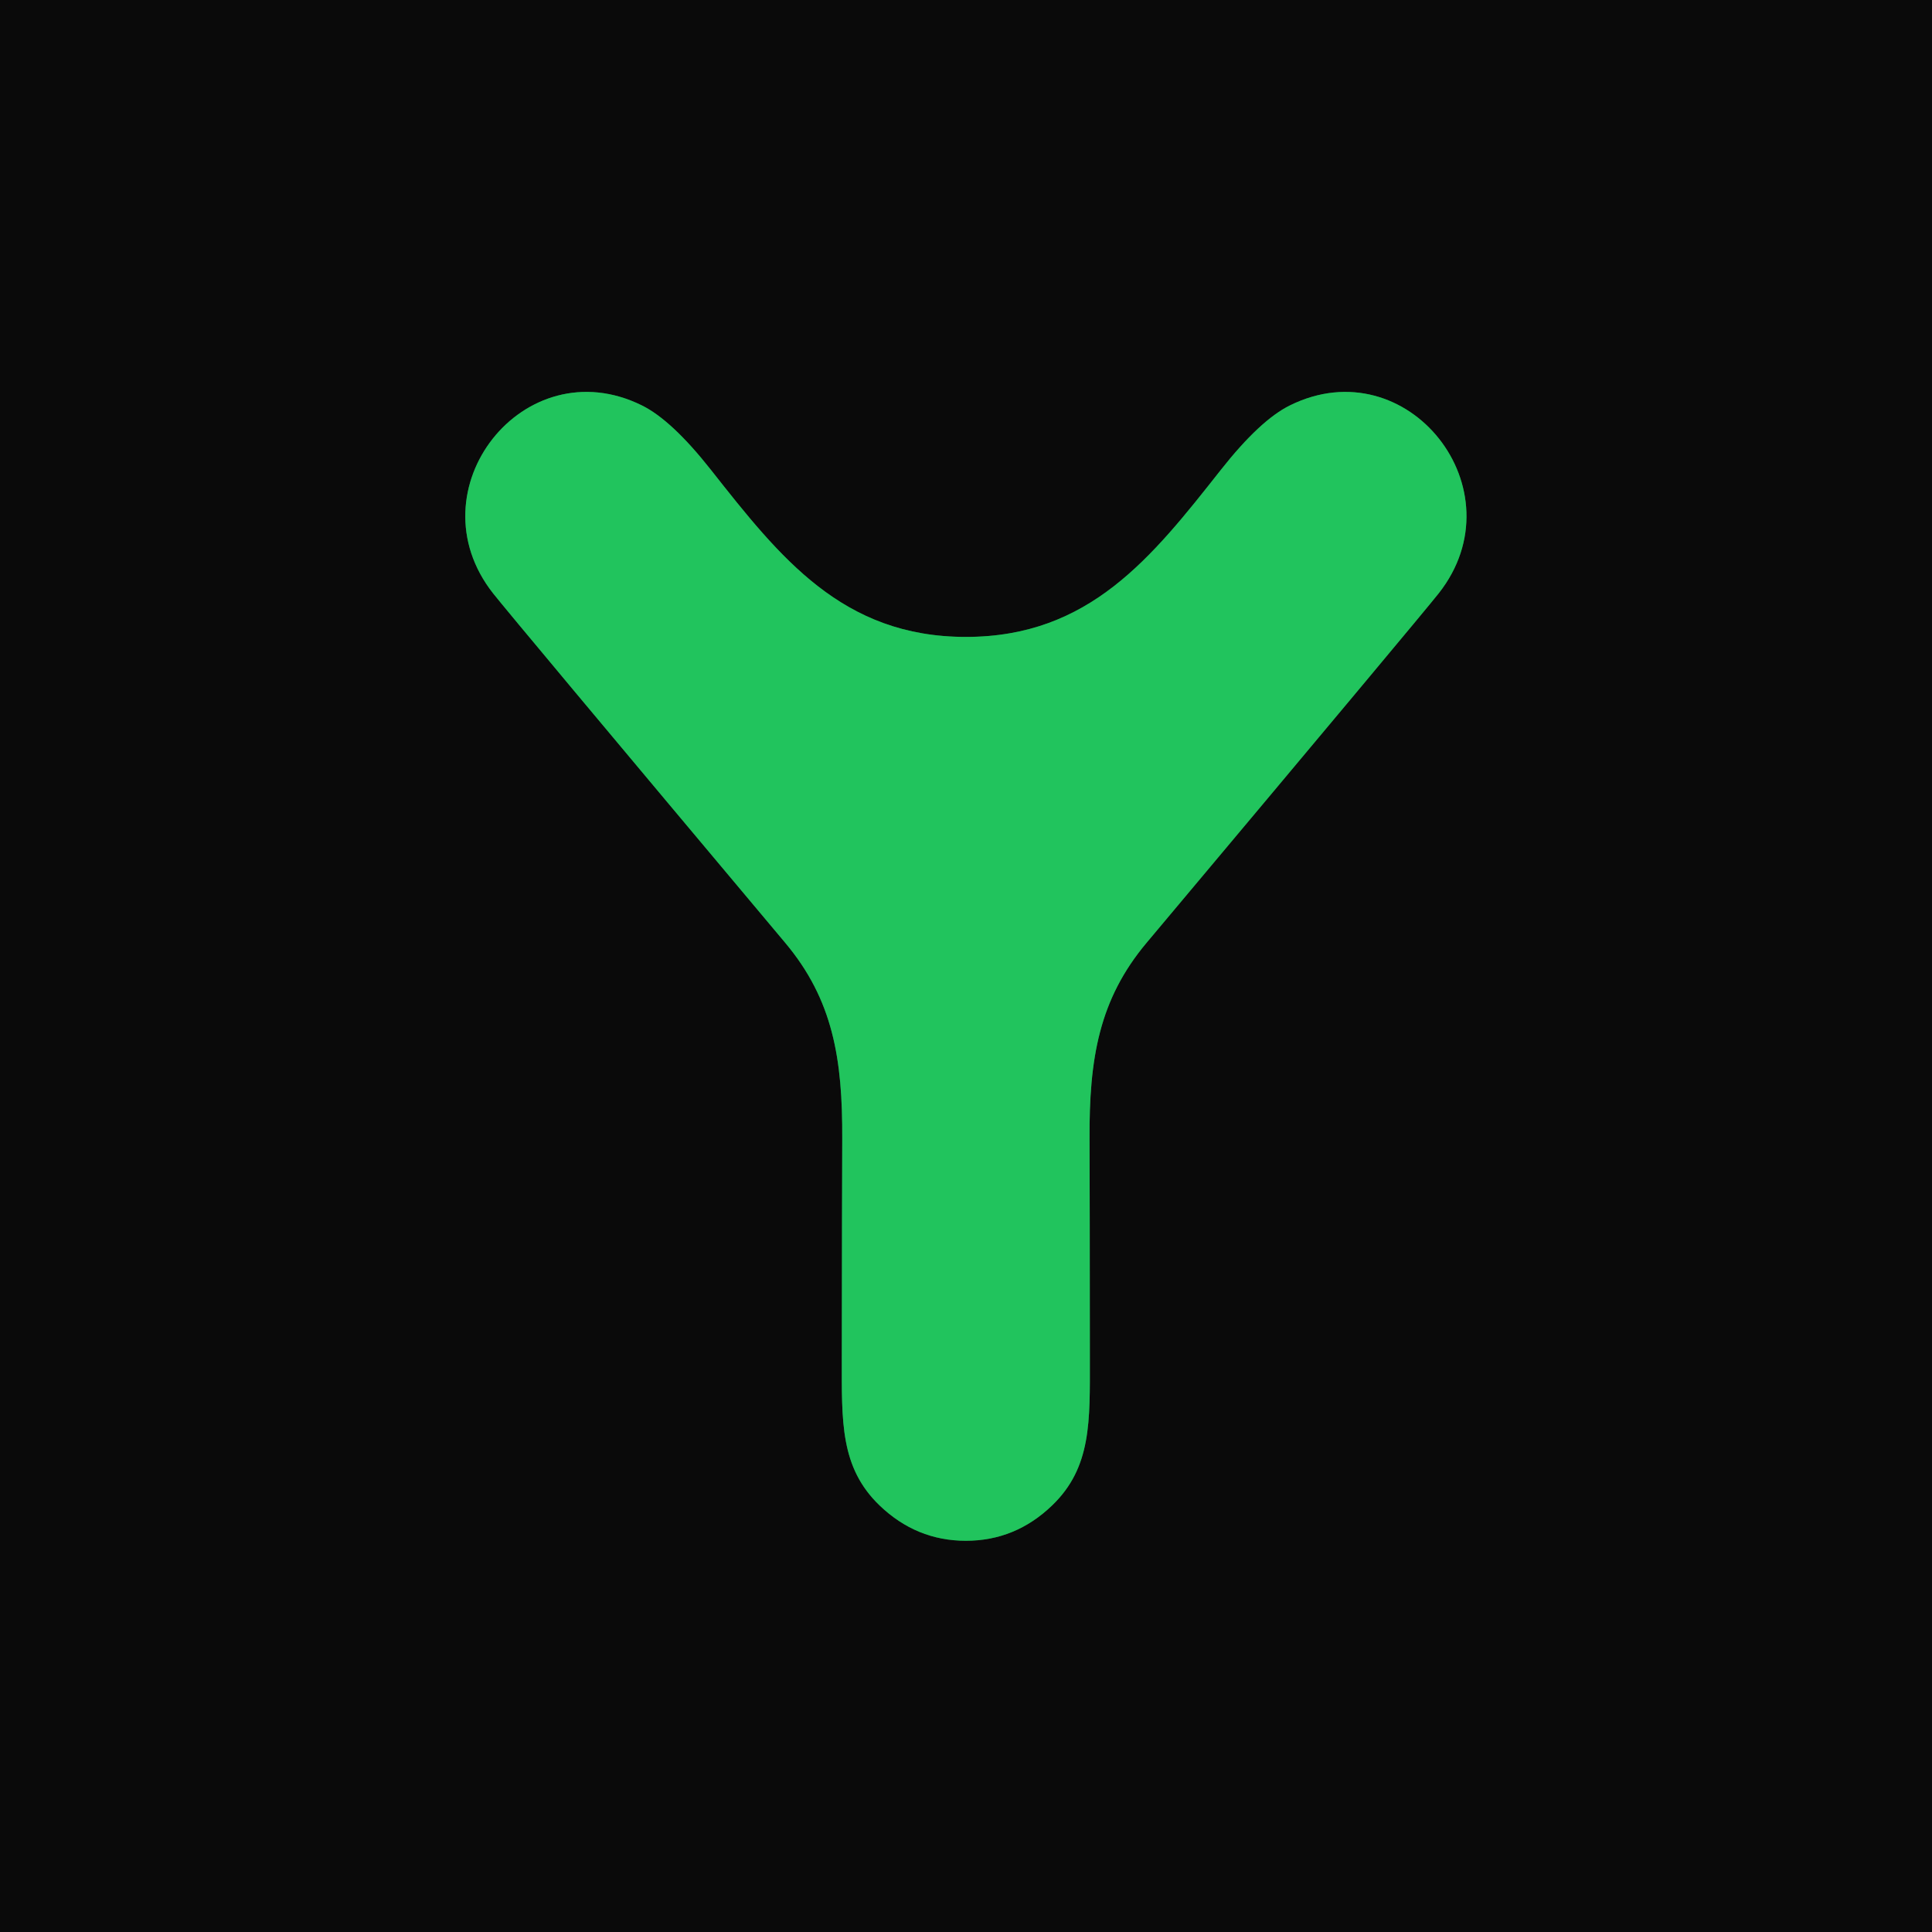
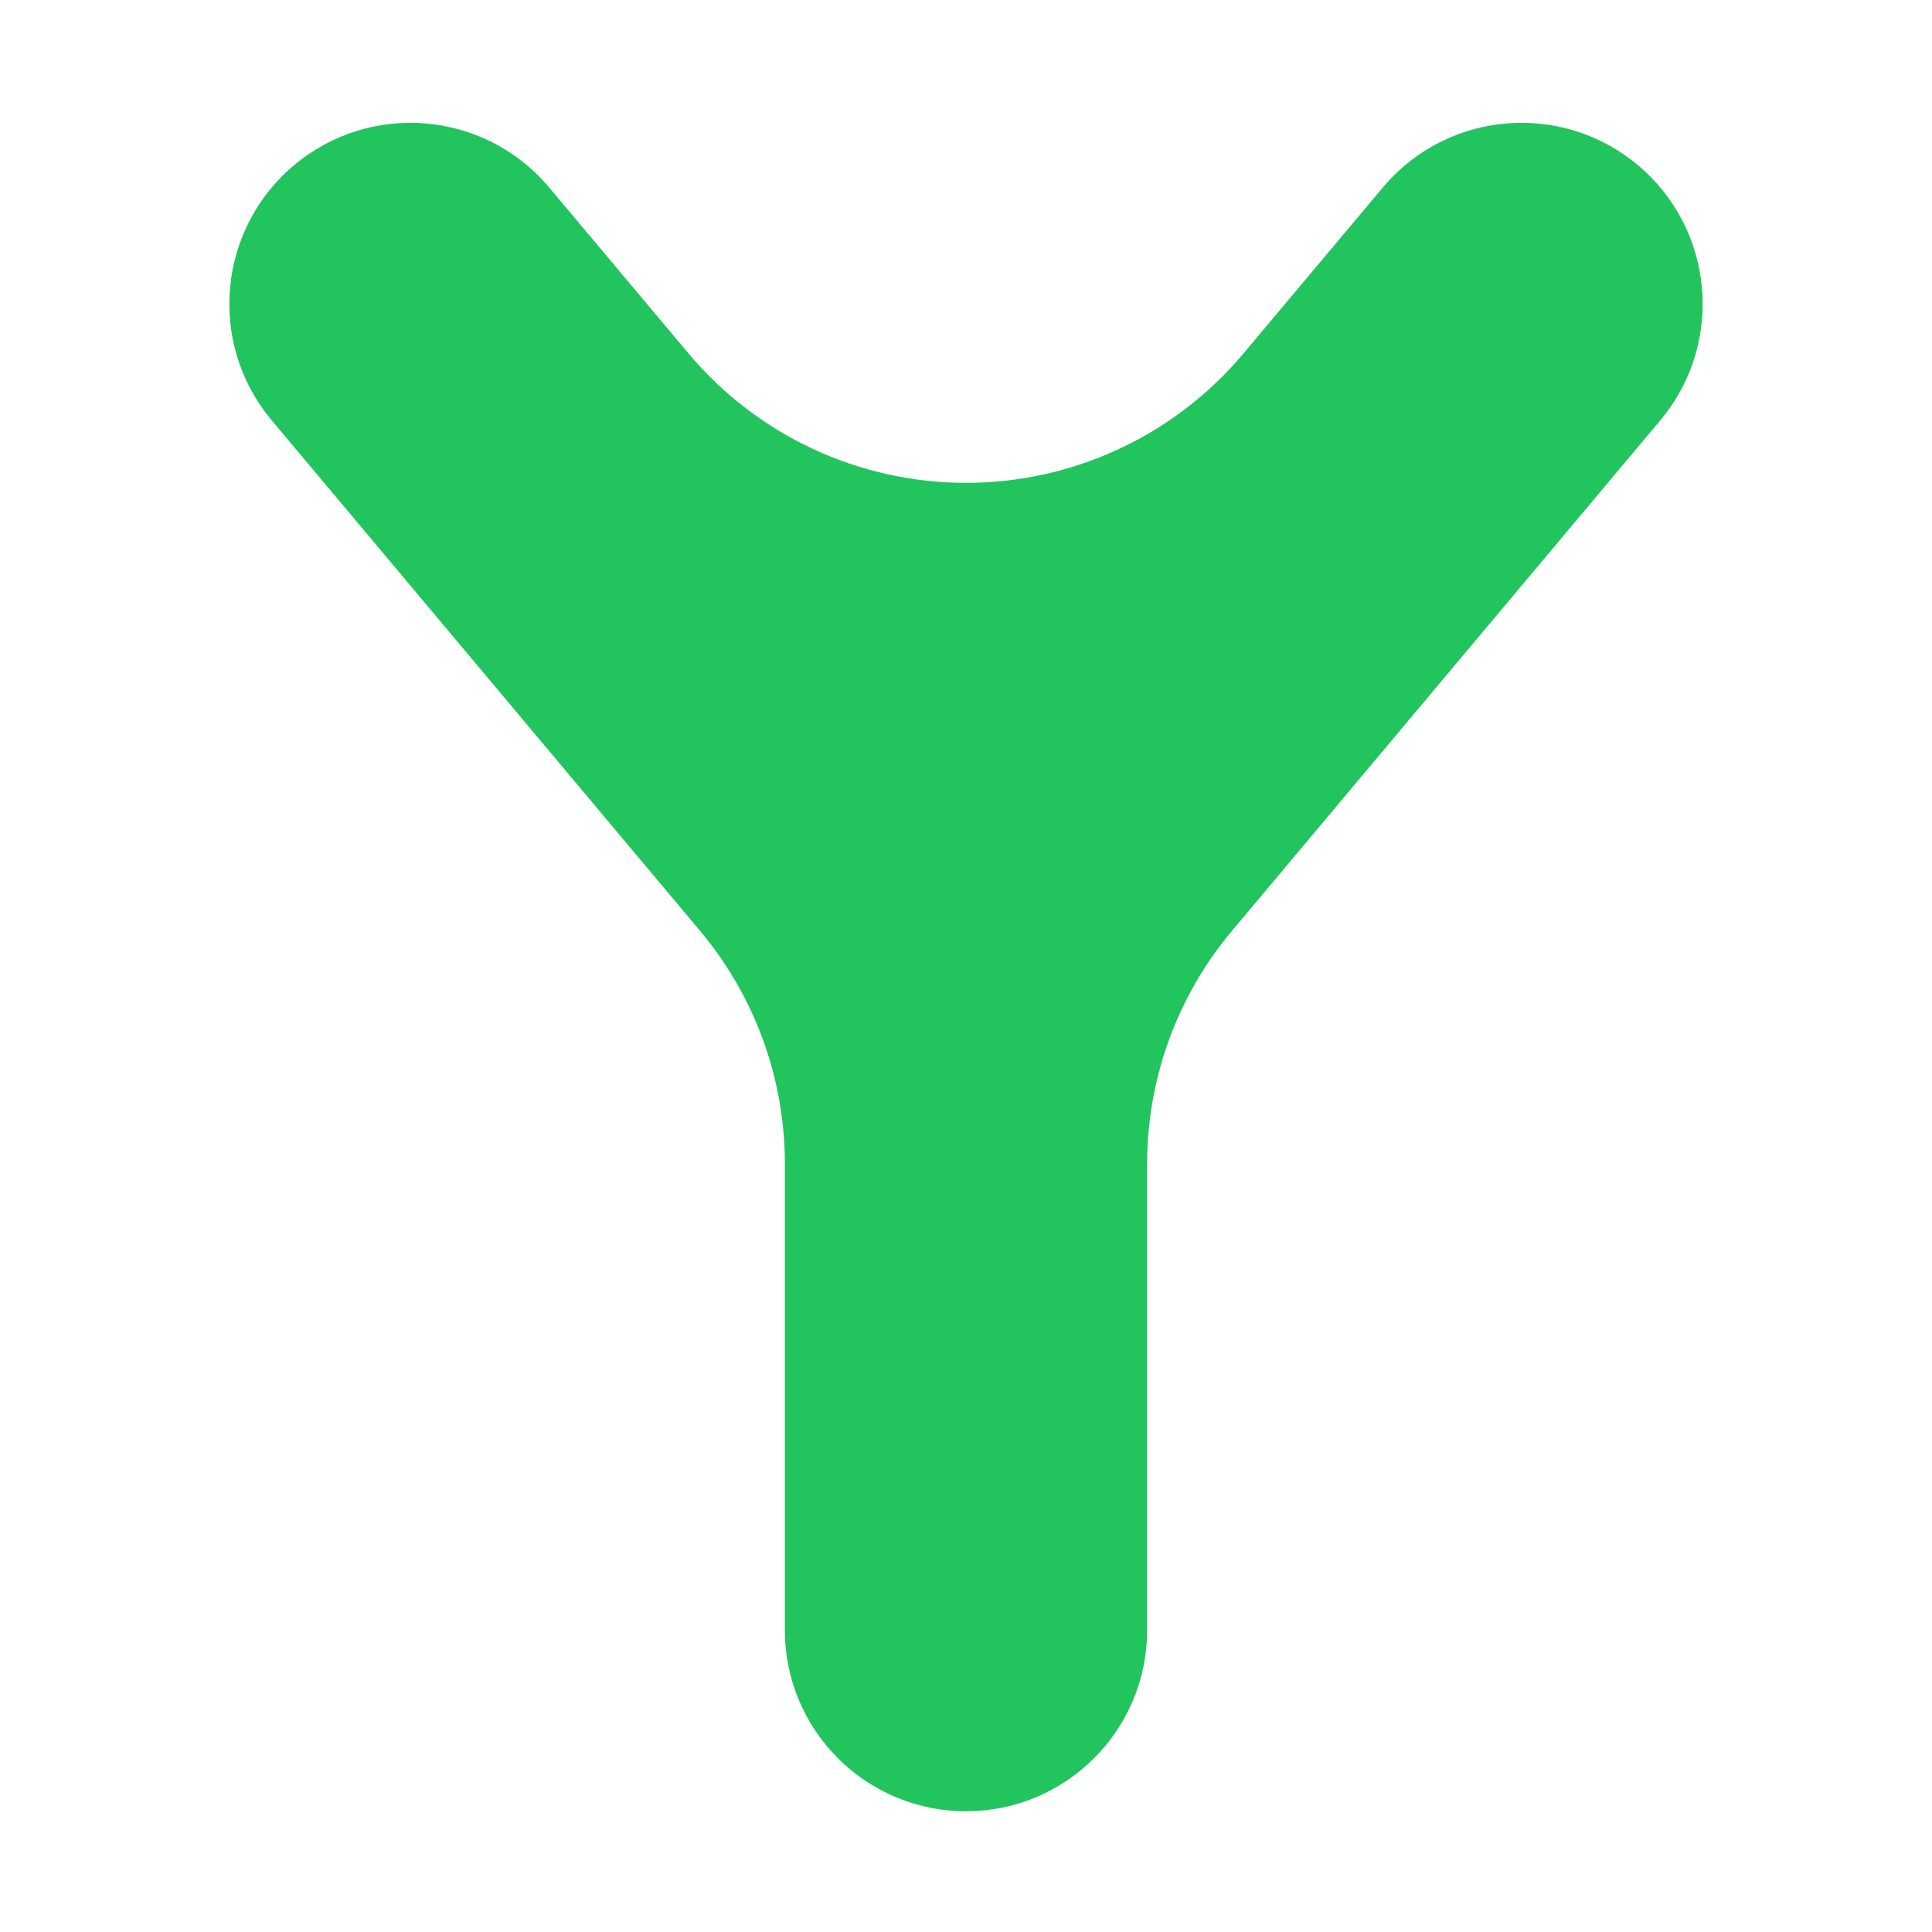
- <svg xmlns="http://www.w3.org/2000/svg" version="1.1" viewBox="0.00 0.00 180.00 180.00" width="128" height="128">
-   <path stroke="#166734" stroke-width="2.00" fill="none" stroke-linecap="butt" vector-effect="non-scaling-stroke" d="   M 89.99 143.55   Q 94.60 143.55 98.02 140.26   C 101.71 136.71 101.54 132.41 101.54 126.59   Q 101.53 110.55 101.51 106.13   C 101.47 98.64 102.38 93.13 106.83 87.83   Q 132.30 57.48 134.04 55.28   C 141.64 45.64 131.15 32.35 120.18 37.77   Q 117.40 39.14 113.75 43.77   C 107.30 51.95 101.50 59.34 89.99 59.34   C 78.48 59.34 72.68 51.95 66.23 43.77   Q 62.58 39.14 59.80 37.77   C 48.83 32.35 38.34 45.63 45.94 55.28   Q 47.68 57.48 73.15 87.83   C 77.60 93.13 78.51 98.64 78.47 106.13   Q 78.45 110.55 78.43 126.59   C 78.43 132.41 78.26 136.71 81.95 140.26   Q 85.38 143.55 89.99 143.55" />
-   <path fill="#0a0a0a" d="   M 180.00 0.00   L 180.00 180.00   L 0.00 180.00   L 0.00 0.00   L 180.00 0.00   Z   M 89.99 143.55   Q 94.60 143.55 98.02 140.26   C 101.71 136.71 101.54 132.41 101.54 126.59   Q 101.53 110.55 101.51 106.13   C 101.47 98.64 102.38 93.13 106.83 87.83   Q 132.30 57.48 134.04 55.28   C 141.64 45.64 131.15 32.35 120.18 37.77   Q 117.40 39.14 113.75 43.77   C 107.30 51.95 101.50 59.34 89.99 59.34   C 78.48 59.34 72.68 51.95 66.23 43.77   Q 62.58 39.14 59.80 37.77   C 48.83 32.35 38.34 45.63 45.94 55.28   Q 47.68 57.48 73.15 87.83   C 77.60 93.13 78.51 98.64 78.47 106.13   Q 78.45 110.55 78.43 126.59   C 78.43 132.41 78.26 136.71 81.95 140.26   Q 85.38 143.55 89.99 143.55   Z" />
-   <path fill="#21c45d" d="   M 89.99 59.34   C 101.50 59.34 107.30 51.95 113.75 43.77   Q 117.40 39.14 120.18 37.77   C 131.15 32.35 141.64 45.64 134.04 55.28   Q 132.30 57.48 106.83 87.83   C 102.38 93.13 101.47 98.64 101.51 106.13   Q 101.53 110.55 101.54 126.59   C 101.54 132.41 101.71 136.71 98.02 140.26   Q 94.60 143.55 89.99 143.55   Q 85.38 143.55 81.95 140.26   C 78.26 136.71 78.43 132.41 78.43 126.59   Q 78.45 110.55 78.47 106.13   C 78.51 98.64 77.60 93.13 73.15 87.83   Q 47.68 57.48 45.94 55.28   C 38.34 45.63 48.83 32.35 59.80 37.77   Q 62.58 39.14 66.23 43.77   C 72.68 51.95 78.48 59.34 89.99 59.34   Z" />
+ <svg xmlns="http://www.w3.org/2000/svg" width="128" height="128" fill="none" viewBox="0 0 512 512">
+   <path fill="currentColor" fill-rule="evenodd" d="M440.448 110.848a48 48 0 0 0-73.536-61.696l-37.376 44.523a96 96 0 0 1-147.072 0l-37.376-44.523a48 48 0 0 0-73.536 61.696l113.984 135.85A96 96 0 0 1 208 308.417V432a48 48 0 0 0 96 0V308.416a96 96 0 0 1 22.464-61.717z" color="#21c45d" />
</svg>
